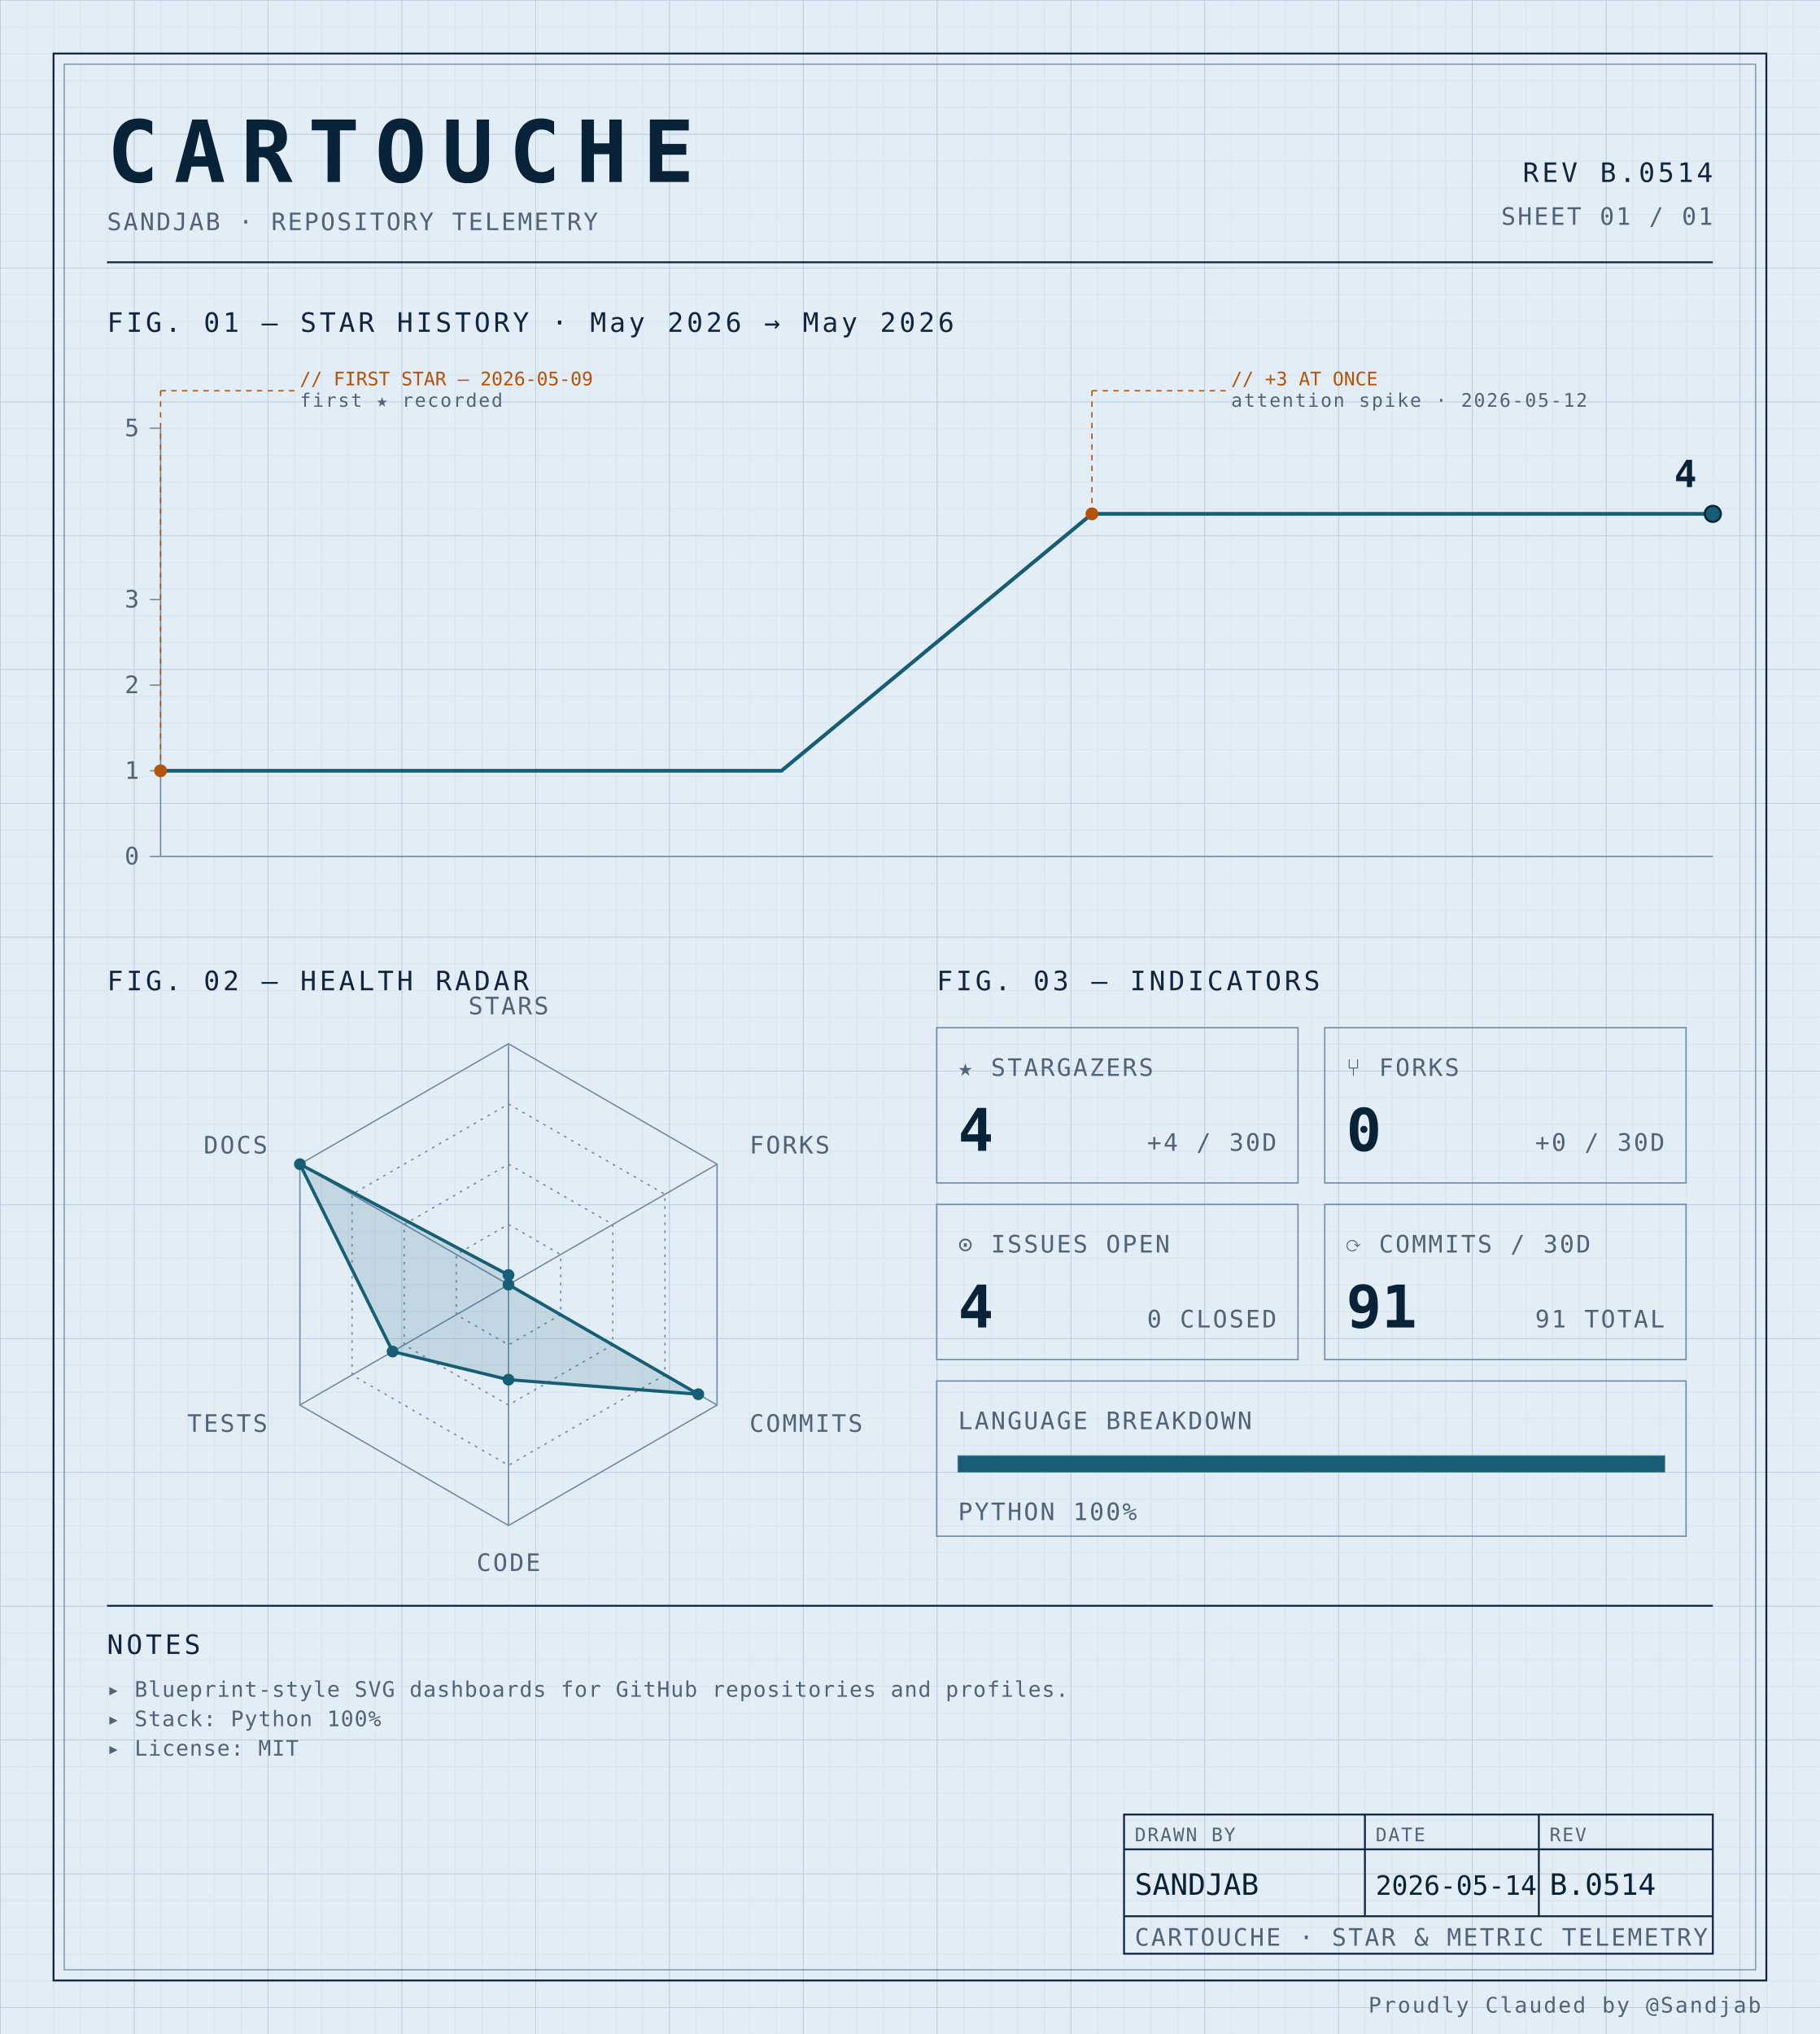
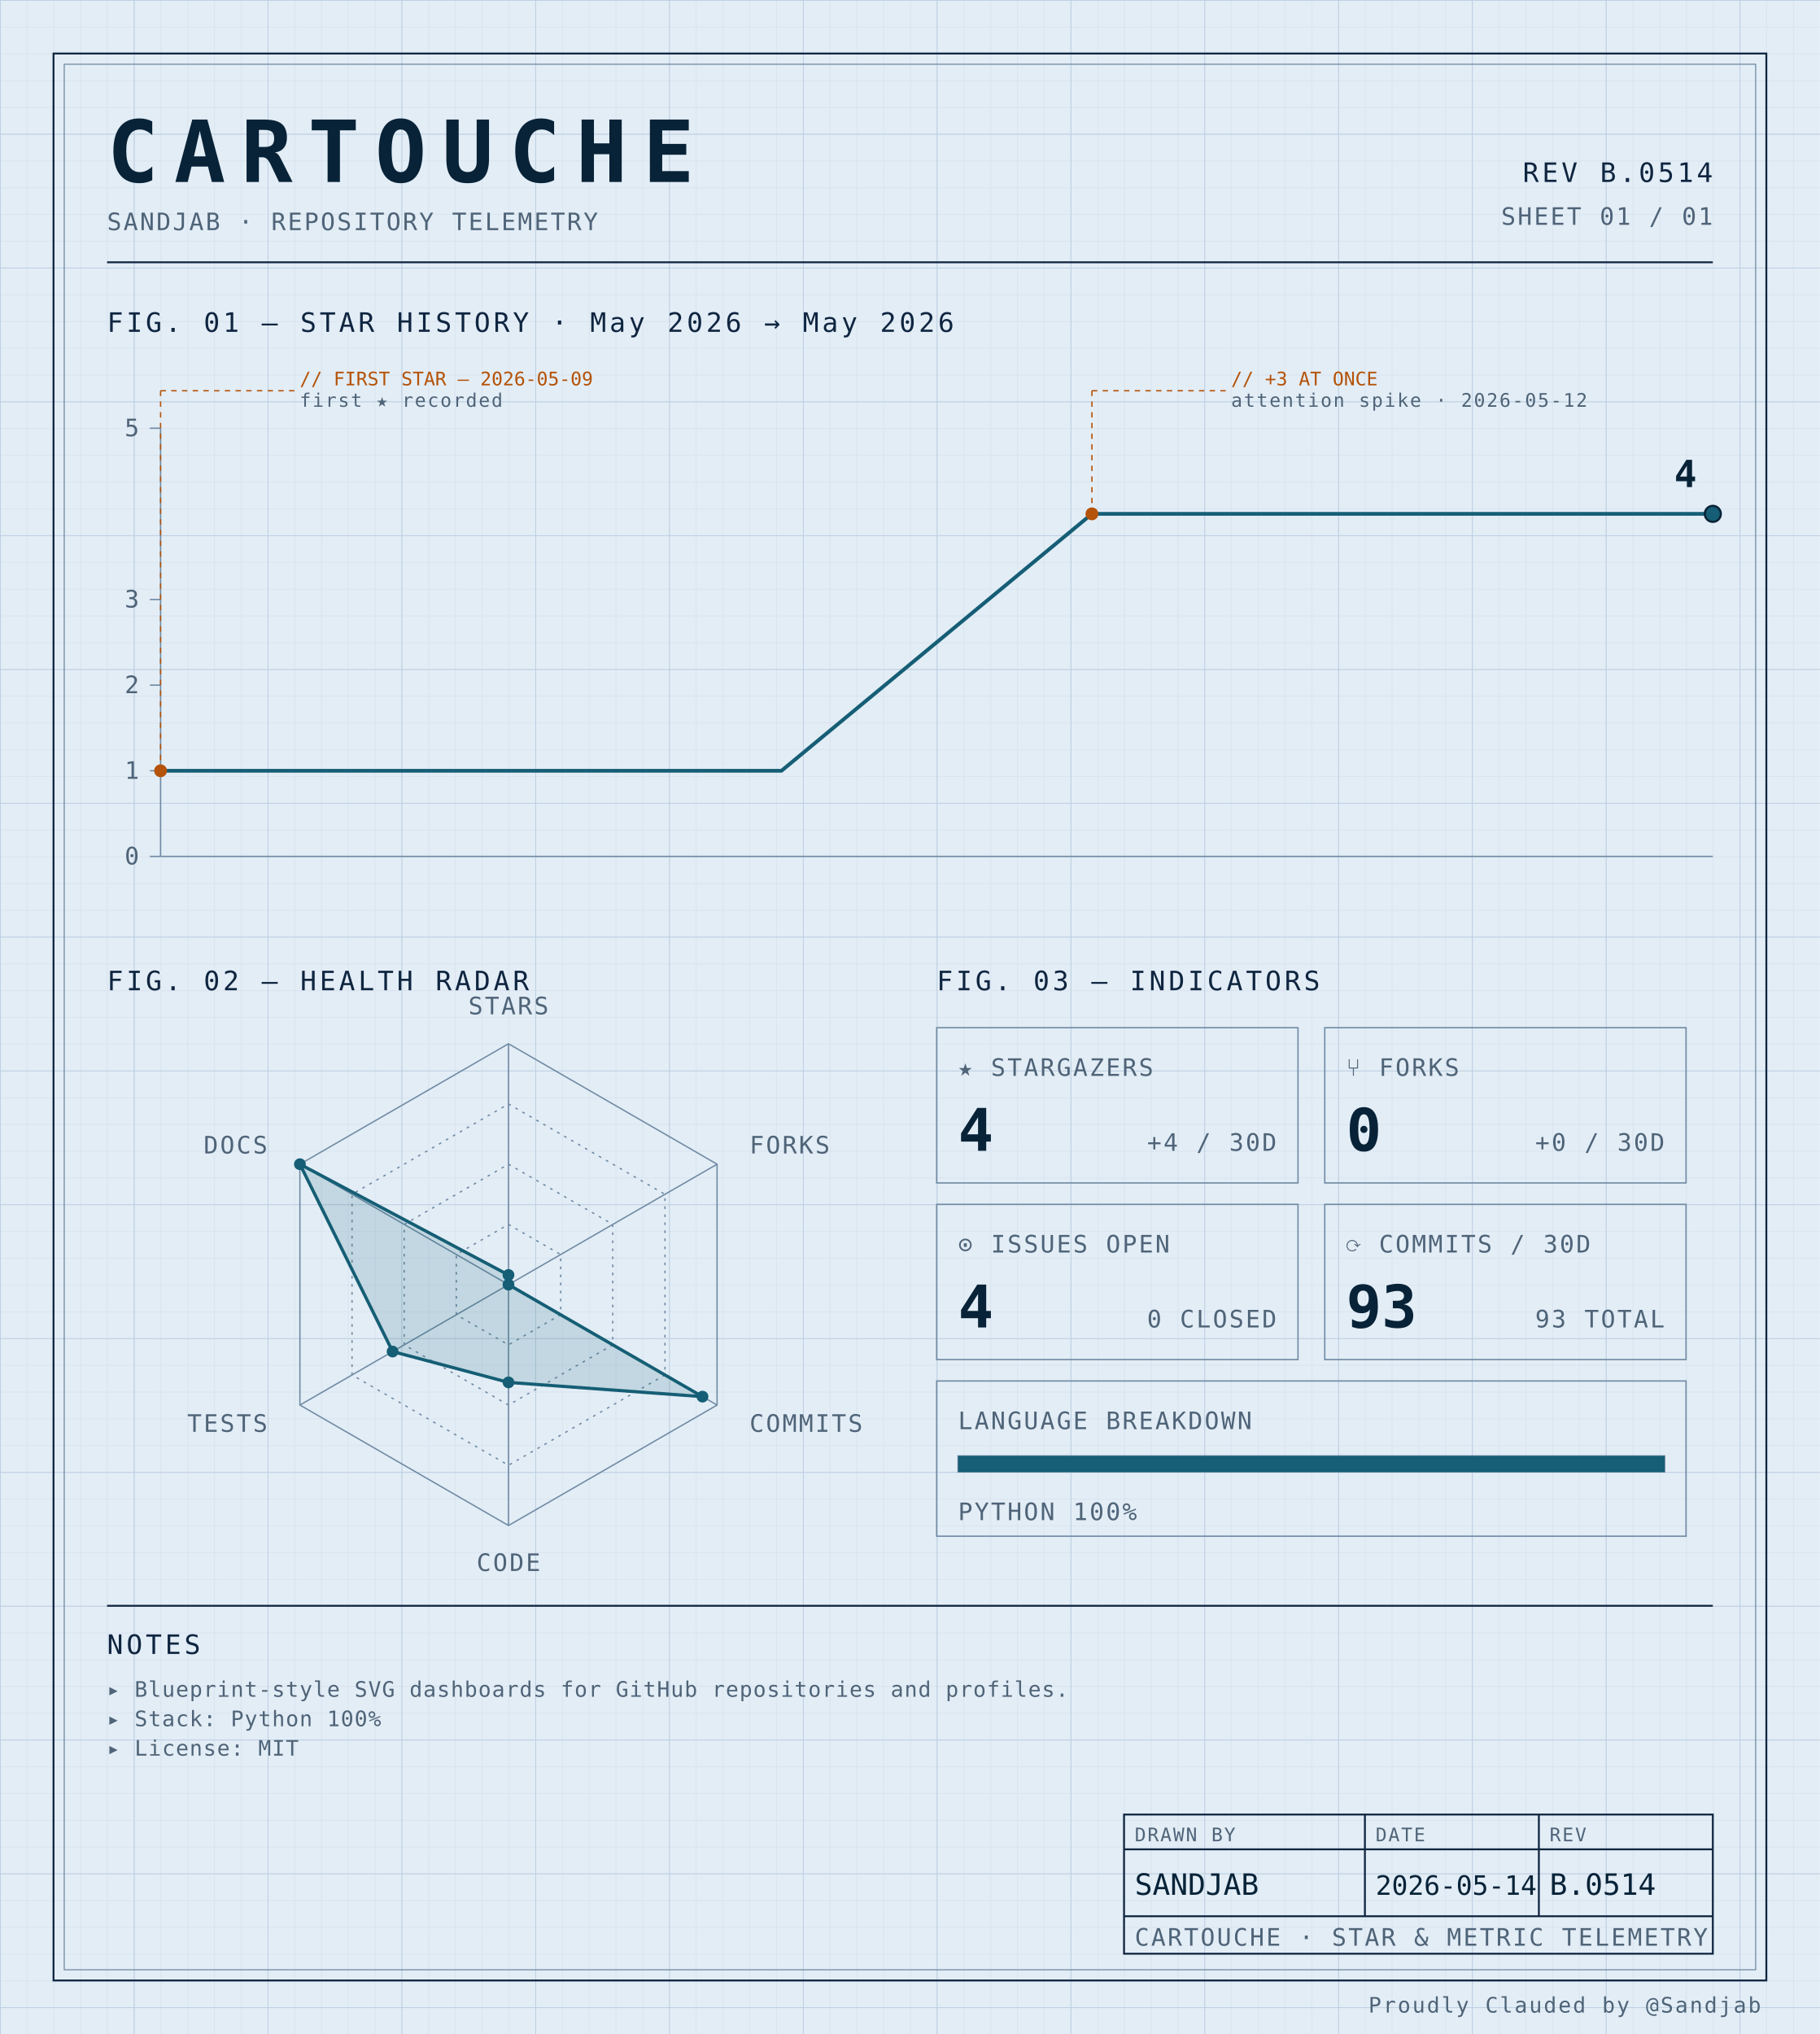
<svg xmlns="http://www.w3.org/2000/svg" width="100%" viewBox="0 0 680 760" role="img">
  <defs>
    <pattern id="grid-fine" width="10" height="10" patternUnits="userSpaceOnUse">
      <path d="M10 0H0V10" fill="none" stroke="#d4e0ec" stroke-width="0.4" />
    </pattern>
    <pattern id="grid-major" width="50" height="50" patternUnits="userSpaceOnUse">
      <path d="M50 0H0V50" fill="none" stroke="#b8cce0" stroke-width="0.5" />
    </pattern>
  </defs>
  <rect x="0" y="0" width="680" height="760" fill="#e3edf6" />
  <rect x="0" y="0" width="680" height="760" fill="url(#grid-fine)" />
  <rect x="0" y="0" width="680" height="760" fill="url(#grid-major)" />
  <rect x="20" y="20" width="640" height="720" fill="none" stroke="#0f2540" stroke-width="0.7" />
  <rect x="24" y="24" width="632" height="712" fill="none" stroke="#6f8aa3" stroke-width="0.4" />
  <text x="40" y="68" font-family="ui-monospace, 'SF Mono', 'JetBrains Mono', 'Cascadia Code', Consolas, monospace" font-size="32" font-weight="700" fill="#082338" text-anchor="start" letter-spacing="0.18em">CARTOUCHE</text>
  <text x="40" y="86" font-family="ui-monospace, 'SF Mono', 'JetBrains Mono', 'Cascadia Code', Consolas, monospace" font-size="9" font-weight="400" fill="#4f6478" text-anchor="start" letter-spacing="0.08em">SANDJAB · REPOSITORY TELEMETRY</text>
  <text x="640" y="68" font-family="ui-monospace, 'SF Mono', 'JetBrains Mono', 'Cascadia Code', Consolas, monospace" font-size="10" font-weight="400" fill="#0f2540" text-anchor="end" letter-spacing="0.12em">REV B.0514</text>
  <text x="640" y="84" font-family="ui-monospace, 'SF Mono', 'JetBrains Mono', 'Cascadia Code', Consolas, monospace" font-size="9" font-weight="400" fill="#4f6478" text-anchor="end" letter-spacing="0.08em">SHEET 01 / 01</text>
  <line x1="40" y1="98" x2="640" y2="98" stroke="#0f2540" stroke-width="0.7" />
  <text x="40" y="124" font-family="ui-monospace, 'SF Mono', 'JetBrains Mono', 'Cascadia Code', Consolas, monospace" font-size="10" font-weight="400" fill="#0f2540" text-anchor="start" letter-spacing="0.12em">FIG. 01 — STAR HISTORY · May 2026 → May 2026</text>
  <line x1="60" y1="160" x2="60" y2="320" stroke="#6f8aa3" stroke-width="0.5" />
  <line x1="60" y1="320" x2="640" y2="320" stroke="#6f8aa3" stroke-width="0.5" />
  <line x1="56" y1="320.0" x2="60" y2="320.0" stroke="#6f8aa3" stroke-width="0.5" />
  <text x="52" y="323.0" font-family="ui-monospace, 'SF Mono', 'JetBrains Mono', 'Cascadia Code', Consolas, monospace" font-size="9" font-weight="400" fill="#4f6478" text-anchor="end" letter-spacing="0.08em">0</text>
  <line x1="56" y1="288.0" x2="60" y2="288.0" stroke="#6f8aa3" stroke-width="0.5" />
  <text x="52" y="291.0" font-family="ui-monospace, 'SF Mono', 'JetBrains Mono', 'Cascadia Code', Consolas, monospace" font-size="9" font-weight="400" fill="#4f6478" text-anchor="end" letter-spacing="0.08em">1</text>
  <line x1="56" y1="256.0" x2="60" y2="256.0" stroke="#6f8aa3" stroke-width="0.5" />
  <text x="52" y="259.0" font-family="ui-monospace, 'SF Mono', 'JetBrains Mono', 'Cascadia Code', Consolas, monospace" font-size="9" font-weight="400" fill="#4f6478" text-anchor="end" letter-spacing="0.08em">2</text>
  <line x1="56" y1="224.0" x2="60" y2="224.0" stroke="#6f8aa3" stroke-width="0.5" />
  <text x="52" y="227.0" font-family="ui-monospace, 'SF Mono', 'JetBrains Mono', 'Cascadia Code', Consolas, monospace" font-size="9" font-weight="400" fill="#4f6478" text-anchor="end" letter-spacing="0.08em">3</text>
  <line x1="56" y1="160.0" x2="60" y2="160.0" stroke="#6f8aa3" stroke-width="0.5" />
  <text x="52" y="163.0" font-family="ui-monospace, 'SF Mono', 'JetBrains Mono', 'Cascadia Code', Consolas, monospace" font-size="9" font-weight="400" fill="#4f6478" text-anchor="end" letter-spacing="0.08em">5</text>
  <path d="M 60.00,288.00 L 176.00,288.00 292.00,288.00 408.00,192.00 524.00,192.00 640.00,192.00 640.00,192.00" fill="none" stroke="#155e75" stroke-width="1.4" stroke-linejoin="round" stroke-linecap="round" />
  <circle cx="60.0" cy="288.0" r="2.4" fill="#b45309" />
  <line x1="60.0" y1="288.0" x2="60.0" y2="146" stroke="#b45309" stroke-width="0.5" stroke-dasharray="2,2" fill="none" />
  <line x1="60.0" y1="146" x2="110.0" y2="146" stroke="#b45309" stroke-width="0.5" stroke-dasharray="2,2" fill="none" />
  <text x="112.0" y="144" font-family="ui-monospace, 'SF Mono', 'JetBrains Mono', 'Cascadia Code', Consolas, monospace" font-size="7" font-weight="400" fill="#b45309" text-anchor="start" letter-spacing="normal">// FIRST STAR — 2026-05-09</text>
  <text x="112.0" y="152" font-family="ui-monospace, 'SF Mono', 'JetBrains Mono', 'Cascadia Code', Consolas, monospace" font-size="7" font-weight="400" fill="#4f6478" text-anchor="start" letter-spacing="0.08em">first ★ recorded</text>
  <circle cx="408.0" cy="192.0" r="2.4" fill="#b45309" />
  <line x1="408.0" y1="192.0" x2="408.0" y2="146" stroke="#b45309" stroke-width="0.5" stroke-dasharray="2,2" fill="none" />
  <line x1="408.0" y1="146" x2="458.0" y2="146" stroke="#b45309" stroke-width="0.5" stroke-dasharray="2,2" fill="none" />
  <text x="460.0" y="144" font-family="ui-monospace, 'SF Mono', 'JetBrains Mono', 'Cascadia Code', Consolas, monospace" font-size="7" font-weight="400" fill="#b45309" text-anchor="start" letter-spacing="normal">// +3 AT ONCE</text>
  <text x="460.0" y="152" font-family="ui-monospace, 'SF Mono', 'JetBrains Mono', 'Cascadia Code', Consolas, monospace" font-size="7" font-weight="400" fill="#4f6478" text-anchor="start" letter-spacing="0.08em">attention spike · 2026-05-12</text>
  <circle cx="640.0" cy="192.0" r="3" fill="#155e75" stroke="#082338" stroke-width="0.8" />
  <text x="634.0" y="182.0" font-family="ui-monospace, 'SF Mono', 'JetBrains Mono', 'Cascadia Code', Consolas, monospace" font-size="14" font-weight="700" fill="#082338" text-anchor="end" letter-spacing="normal">4</text>
  <text x="40" y="370" font-family="ui-monospace, 'SF Mono', 'JetBrains Mono', 'Cascadia Code', Consolas, monospace" font-size="10" font-weight="400" fill="#0f2540" text-anchor="start" letter-spacing="0.12em">FIG. 02 — HEALTH RADAR</text>
  <g transform="translate(190 480)">
    <polygon points="0.00,-90.00 77.94,-45.00 77.94,45.00 0.00,90.00 -77.94,45.00 -77.94,-45.00" fill="none" stroke="#6f8aa3" stroke-width="0.5" />
    <polygon points="0.00,-67.50 58.46,-33.75 58.46,33.75 0.00,67.50 -58.46,33.75 -58.46,-33.75" fill="none" stroke="#6f8aa3" stroke-width="0.5" stroke-dasharray="1,2" />
    <polygon points="0.00,-45.00 38.97,-22.50 38.97,22.50 0.00,45.00 -38.97,22.50 -38.97,-22.50" fill="none" stroke="#6f8aa3" stroke-width="0.5" stroke-dasharray="1,2" />
    <polygon points="0.00,-22.50 19.49,-11.25 19.49,11.25 0.00,22.50 -19.49,11.25 -19.49,-11.25" fill="none" stroke="#6f8aa3" stroke-width="0.5" stroke-dasharray="1,2" />
    <line x1="0" y1="0" x2="0.00" y2="-90.00" stroke="#6f8aa3" stroke-width="0.5" />
    <line x1="0" y1="0" x2="77.94" y2="-45.00" stroke="#6f8aa3" stroke-width="0.5" />
    <line x1="0" y1="0" x2="77.94" y2="45.00" stroke="#6f8aa3" stroke-width="0.5" />
    <line x1="0" y1="0" x2="0.00" y2="90.00" stroke="#6f8aa3" stroke-width="0.5" />
    <line x1="0" y1="0" x2="-77.94" y2="45.00" stroke="#6f8aa3" stroke-width="0.5" />
    <line x1="0" y1="0" x2="-77.94" y2="-45.00" stroke="#6f8aa3" stroke-width="0.5" />
-     <polygon points="0.00,-3.60 0.00,0.00 70.93,40.95 0.00,35.52 -43.30,25.00 -77.94,-45.00" fill="#155e75" fill-opacity="0.16" stroke="#155e75" stroke-width="1.2" />
+     <polygon points="0.00,-3.60 0.00,0.00 72.49,41.85 0.00,36.53 -43.30,25.00 -77.94,-45.00" fill="#155e75" fill-opacity="0.16" stroke="#155e75" stroke-width="1.2" />
    <circle cx="0.00" cy="-3.60" r="2.2" fill="#155e75" />
    <circle cx="0.00" cy="0.00" r="2.2" fill="#155e75" />
-     <circle cx="70.93" cy="40.95" r="2.2" fill="#155e75" />
-     <circle cx="0.00" cy="35.52" r="2.2" fill="#155e75" />
+     <circle cx="72.49" cy="41.85" r="2.2" fill="#155e75" />
+     <circle cx="0.00" cy="36.53" r="2.2" fill="#155e75" />
    <circle cx="-43.30" cy="25.00" r="2.2" fill="#155e75" />
    <circle cx="-77.94" cy="-45.00" r="2.2" fill="#155e75" />
    <text x="6.3681633555662356e-15" y="-101" font-family="ui-monospace, 'SF Mono', 'JetBrains Mono', 'Cascadia Code', Consolas, monospace" font-size="9" font-weight="400" fill="#4f6478" text-anchor="middle" letter-spacing="0.08em">STARS</text>
    <text x="90.067" y="-49" font-family="ui-monospace, 'SF Mono', 'JetBrains Mono', 'Cascadia Code', Consolas, monospace" font-size="9" font-weight="400" fill="#4f6478" text-anchor="start" letter-spacing="0.08em">FORKS</text>
    <text x="90.067" y="55" font-family="ui-monospace, 'SF Mono', 'JetBrains Mono', 'Cascadia Code', Consolas, monospace" font-size="9" font-weight="400" fill="#4f6478" text-anchor="start" letter-spacing="0.08em">COMMITS</text>
    <text x="6.3681633555662356e-15" y="107" font-family="ui-monospace, 'SF Mono', 'JetBrains Mono', 'Cascadia Code', Consolas, monospace" font-size="9" font-weight="400" fill="#4f6478" text-anchor="middle" letter-spacing="0.08em">CODE</text>
    <text x="-90.067" y="55" font-family="ui-monospace, 'SF Mono', 'JetBrains Mono', 'Cascadia Code', Consolas, monospace" font-size="9" font-weight="400" fill="#4f6478" text-anchor="end" letter-spacing="0.08em">TESTS</text>
    <text x="-90.067" y="-49" font-family="ui-monospace, 'SF Mono', 'JetBrains Mono', 'Cascadia Code', Consolas, monospace" font-size="9" font-weight="400" fill="#4f6478" text-anchor="end" letter-spacing="0.08em">DOCS</text>
  </g>
  <text x="350" y="370" font-family="ui-monospace, 'SF Mono', 'JetBrains Mono', 'Cascadia Code', Consolas, monospace" font-size="10" font-weight="400" fill="#0f2540" text-anchor="start" letter-spacing="0.12em">FIG. 03 — INDICATORS</text>
  <rect x="350" y="384" width="135" height="58" fill="none" stroke="#6f8aa3" stroke-width="0.5" />
  <text x="358" y="402" font-family="ui-monospace, 'SF Mono', 'JetBrains Mono', 'Cascadia Code', Consolas, monospace" font-size="9" font-weight="400" fill="#4f6478" text-anchor="start" letter-spacing="0.08em">★ STARGAZERS</text>
  <text x="358" y="430" font-family="ui-monospace, 'SF Mono', 'JetBrains Mono', 'Cascadia Code', Consolas, monospace" font-size="22" font-weight="700" fill="#082338" text-anchor="start" letter-spacing="normal">4</text>
  <text x="477" y="430" font-family="ui-monospace, 'SF Mono', 'JetBrains Mono', 'Cascadia Code', Consolas, monospace" font-size="9" font-weight="400" fill="#4f6478" text-anchor="end" letter-spacing="0.08em">+4 / 30D</text>
  <rect x="495" y="384" width="135" height="58" fill="none" stroke="#6f8aa3" stroke-width="0.5" />
  <text x="503" y="402" font-family="ui-monospace, 'SF Mono', 'JetBrains Mono', 'Cascadia Code', Consolas, monospace" font-size="9" font-weight="400" fill="#4f6478" text-anchor="start" letter-spacing="0.08em">⑂ FORKS</text>
  <text x="503" y="430" font-family="ui-monospace, 'SF Mono', 'JetBrains Mono', 'Cascadia Code', Consolas, monospace" font-size="22" font-weight="700" fill="#082338" text-anchor="start" letter-spacing="normal">0</text>
  <text x="622" y="430" font-family="ui-monospace, 'SF Mono', 'JetBrains Mono', 'Cascadia Code', Consolas, monospace" font-size="9" font-weight="400" fill="#4f6478" text-anchor="end" letter-spacing="0.08em">+0 / 30D</text>
  <rect x="350" y="450" width="135" height="58" fill="none" stroke="#6f8aa3" stroke-width="0.5" />
  <text x="358" y="468" font-family="ui-monospace, 'SF Mono', 'JetBrains Mono', 'Cascadia Code', Consolas, monospace" font-size="9" font-weight="400" fill="#4f6478" text-anchor="start" letter-spacing="0.08em">⊙ ISSUES OPEN</text>
  <text x="358" y="496" font-family="ui-monospace, 'SF Mono', 'JetBrains Mono', 'Cascadia Code', Consolas, monospace" font-size="22" font-weight="700" fill="#082338" text-anchor="start" letter-spacing="normal">4</text>
  <text x="477" y="496" font-family="ui-monospace, 'SF Mono', 'JetBrains Mono', 'Cascadia Code', Consolas, monospace" font-size="9" font-weight="400" fill="#4f6478" text-anchor="end" letter-spacing="0.08em">0 CLOSED</text>
  <rect x="495" y="450" width="135" height="58" fill="none" stroke="#6f8aa3" stroke-width="0.5" />
  <text x="503" y="468" font-family="ui-monospace, 'SF Mono', 'JetBrains Mono', 'Cascadia Code', Consolas, monospace" font-size="9" font-weight="400" fill="#4f6478" text-anchor="start" letter-spacing="0.08em">⟳ COMMITS / 30D</text>
-   <text x="503" y="496" font-family="ui-monospace, 'SF Mono', 'JetBrains Mono', 'Cascadia Code', Consolas, monospace" font-size="22" font-weight="700" fill="#082338" text-anchor="start" letter-spacing="normal">91</text>
-   <text x="622" y="496" font-family="ui-monospace, 'SF Mono', 'JetBrains Mono', 'Cascadia Code', Consolas, monospace" font-size="9" font-weight="400" fill="#4f6478" text-anchor="end" letter-spacing="0.08em">91 TOTAL</text>
+   <text x="503" y="496" font-family="ui-monospace, 'SF Mono', 'JetBrains Mono', 'Cascadia Code', Consolas, monospace" font-size="22" font-weight="700" fill="#082338" text-anchor="start" letter-spacing="normal">93</text>
+   <text x="622" y="496" font-family="ui-monospace, 'SF Mono', 'JetBrains Mono', 'Cascadia Code', Consolas, monospace" font-size="9" font-weight="400" fill="#4f6478" text-anchor="end" letter-spacing="0.08em">93 TOTAL</text>
  <rect x="350" y="516" width="280" height="58" fill="none" stroke="#6f8aa3" stroke-width="0.5" />
  <text x="358" y="534" font-family="ui-monospace, 'SF Mono', 'JetBrains Mono', 'Cascadia Code', Consolas, monospace" font-size="9" font-weight="400" fill="#4f6478" text-anchor="start" letter-spacing="0.08em">LANGUAGE BREAKDOWN</text>
  <rect x="358" y="544" width="264" height="6" fill="none" stroke="#6f8aa3" stroke-width="0.5" />
  <rect x="358" y="544" width="264.00" height="6" fill="#155e75" />
  <text x="358" y="568" font-family="ui-monospace, 'SF Mono', 'JetBrains Mono', 'Cascadia Code', Consolas, monospace" font-size="9" font-weight="400" fill="#4f6478" text-anchor="start" letter-spacing="0.08em">PYTHON 100%</text>
  <line x1="40" y1="600" x2="640" y2="600" stroke="#0f2540" stroke-width="0.7" />
  <text x="40" y="618" font-family="ui-monospace, 'SF Mono', 'JetBrains Mono', 'Cascadia Code', Consolas, monospace" font-size="10" font-weight="400" fill="#0f2540" text-anchor="start" letter-spacing="0.12em">NOTES</text>
  <text x="40" y="634" font-family="ui-monospace, 'SF Mono', 'JetBrains Mono', 'Cascadia Code', Consolas, monospace" font-size="8" font-weight="400" fill="#4f6478" text-anchor="start" letter-spacing="0.04em">▸ Blueprint-style SVG dashboards for GitHub repositories and profiles.</text>
  <text x="40" y="645" font-family="ui-monospace, 'SF Mono', 'JetBrains Mono', 'Cascadia Code', Consolas, monospace" font-size="8" font-weight="400" fill="#4f6478" text-anchor="start" letter-spacing="0.04em">▸ Stack: Python 100%</text>
  <text x="40" y="656" font-family="ui-monospace, 'SF Mono', 'JetBrains Mono', 'Cascadia Code', Consolas, monospace" font-size="8" font-weight="400" fill="#4f6478" text-anchor="start" letter-spacing="0.04em">▸ License: MIT</text>
  <rect x="420" y="678" width="220" height="52" fill="none" stroke="#0f2540" stroke-width="0.7" />
  <line x1="420" y1="691" x2="640" y2="691" stroke="#0f2540" stroke-width="0.7" />
  <line x1="420" y1="716" x2="640" y2="716" stroke="#0f2540" stroke-width="0.7" />
  <line x1="510" y1="678" x2="510" y2="716" stroke="#0f2540" stroke-width="0.7" />
  <line x1="575" y1="678" x2="575" y2="716" stroke="#0f2540" stroke-width="0.7" />
  <text x="424" y="688" font-family="ui-monospace, 'SF Mono', 'JetBrains Mono', 'Cascadia Code', Consolas, monospace" font-size="7" font-weight="400" fill="#4f6478" text-anchor="start" letter-spacing="0.08em">DRAWN BY</text>
  <text x="514" y="688" font-family="ui-monospace, 'SF Mono', 'JetBrains Mono', 'Cascadia Code', Consolas, monospace" font-size="7" font-weight="400" fill="#4f6478" text-anchor="start" letter-spacing="0.08em">DATE</text>
  <text x="579" y="688" font-family="ui-monospace, 'SF Mono', 'JetBrains Mono', 'Cascadia Code', Consolas, monospace" font-size="7" font-weight="400" fill="#4f6478" text-anchor="start" letter-spacing="0.08em">REV</text>
  <text x="424" y="708" font-family="ui-monospace, 'SF Mono', 'JetBrains Mono', 'Cascadia Code', Consolas, monospace" font-size="11" font-weight="400" fill="#082338" text-anchor="start" letter-spacing="normal">SANDJAB</text>
  <text x="514" y="708" font-family="ui-monospace, 'SF Mono', 'JetBrains Mono', 'Cascadia Code', Consolas, monospace" font-size="10" font-weight="400" fill="#082338" text-anchor="start" letter-spacing="normal">2026-05-14</text>
  <text x="579" y="708" font-family="ui-monospace, 'SF Mono', 'JetBrains Mono', 'Cascadia Code', Consolas, monospace" font-size="11" font-weight="400" fill="#082338" text-anchor="start" letter-spacing="normal">B.0514</text>
  <text x="424" y="727" font-family="ui-monospace, 'SF Mono', 'JetBrains Mono', 'Cascadia Code', Consolas, monospace" font-size="9" font-weight="400" fill="#4f6478" text-anchor="start" letter-spacing="0.08em">CARTOUCHE · STAR &amp; METRIC TELEMETRY</text>
  <text x="658" y="752" font-family="ui-monospace, 'SF Mono', 'JetBrains Mono', 'Cascadia Code', Consolas, monospace" font-size="8" font-weight="400" fill="#4f6478" text-anchor="end" letter-spacing="0.08em">Proudly Clauded by @Sandjab</text>
</svg>
